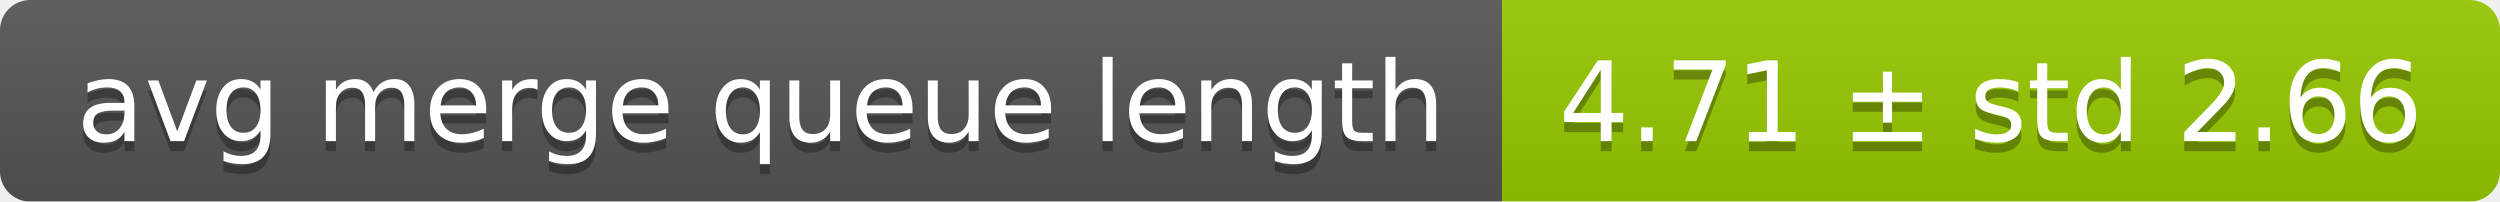
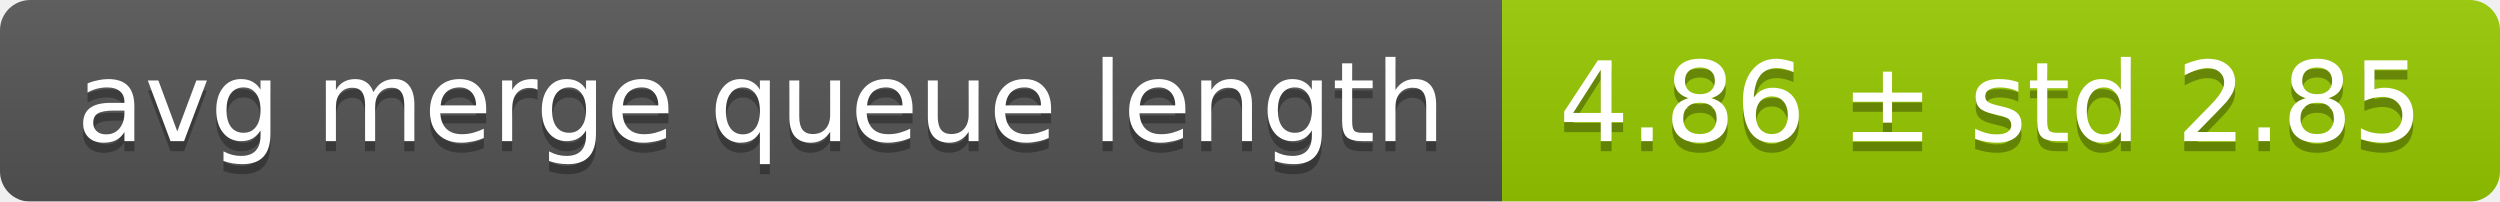
<svg xmlns="http://www.w3.org/2000/svg" width="248" height="20">
  <linearGradient id="smooth" x2="0" y2="100%">
    <stop offset="0" stop-color="#bbb" stop-opacity=".1" />
    <stop offset="1" stop-opacity=".1" />
  </linearGradient>
  <mask id="round">
    <rect width="248" height="20" rx="3" fill="#fff" />
  </mask>
  <g mask="url(#round)">
    <rect width="149" height="20" fill="#555" />
    <rect x="149" width="99" height="20" fill="#97ca00" />
    <rect width="248" height="20" fill="url(#smooth)" />
  </g>
  <g fill="#fff" text-anchor="middle" font-family="DejaVu Sans,Verdana,Geneva,sans-serif" font-size="11">
    <text x="75.5" y="15" fill="#010101" fill-opacity=".3">avg merge queue length</text>
    <text x="75.5" y="14">avg merge queue length</text>
-     <text x="197.5" y="15" fill="#010101" fill-opacity=".3">4.71 ± std 2.66</text>
-     <text x="197.5" y="14">4.71 ± std 2.66</text>
+     <text x="197.5" y="15" fill="#010101" fill-opacity=".3">4.86 ± std 2.85</text>
+     <text x="197.5" y="14">4.86 ± std 2.85</text>
  </g>
</svg>
